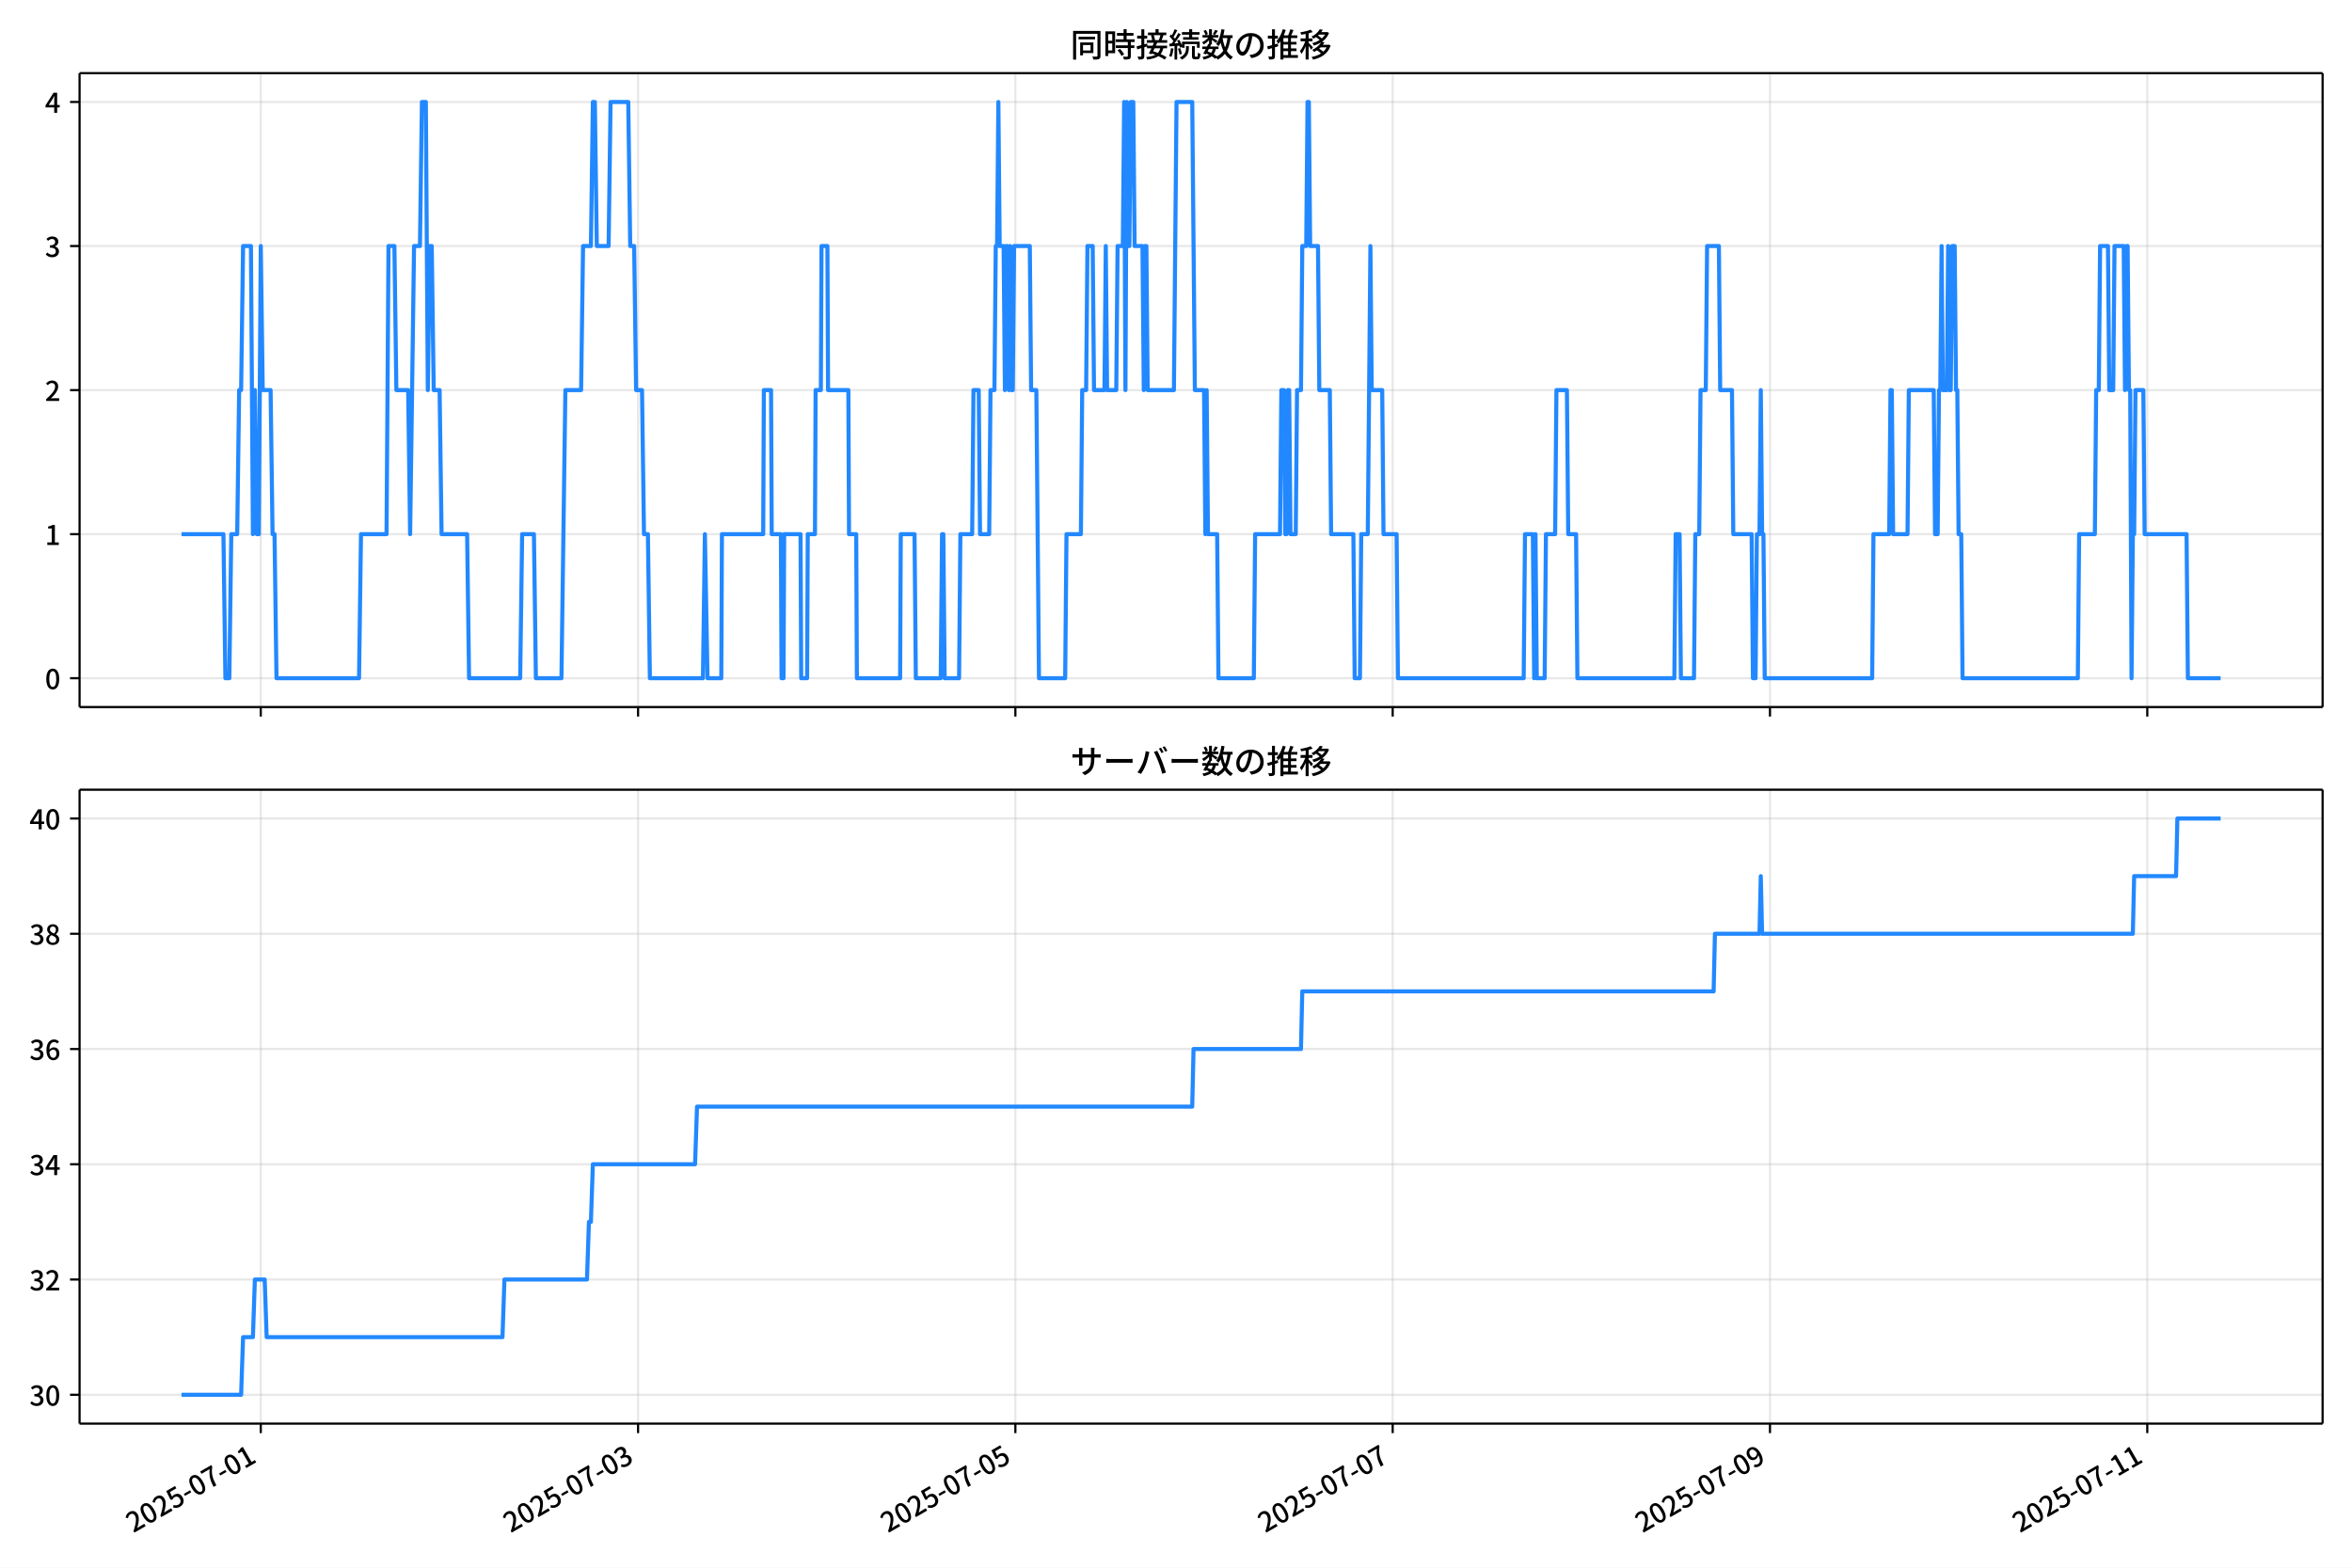
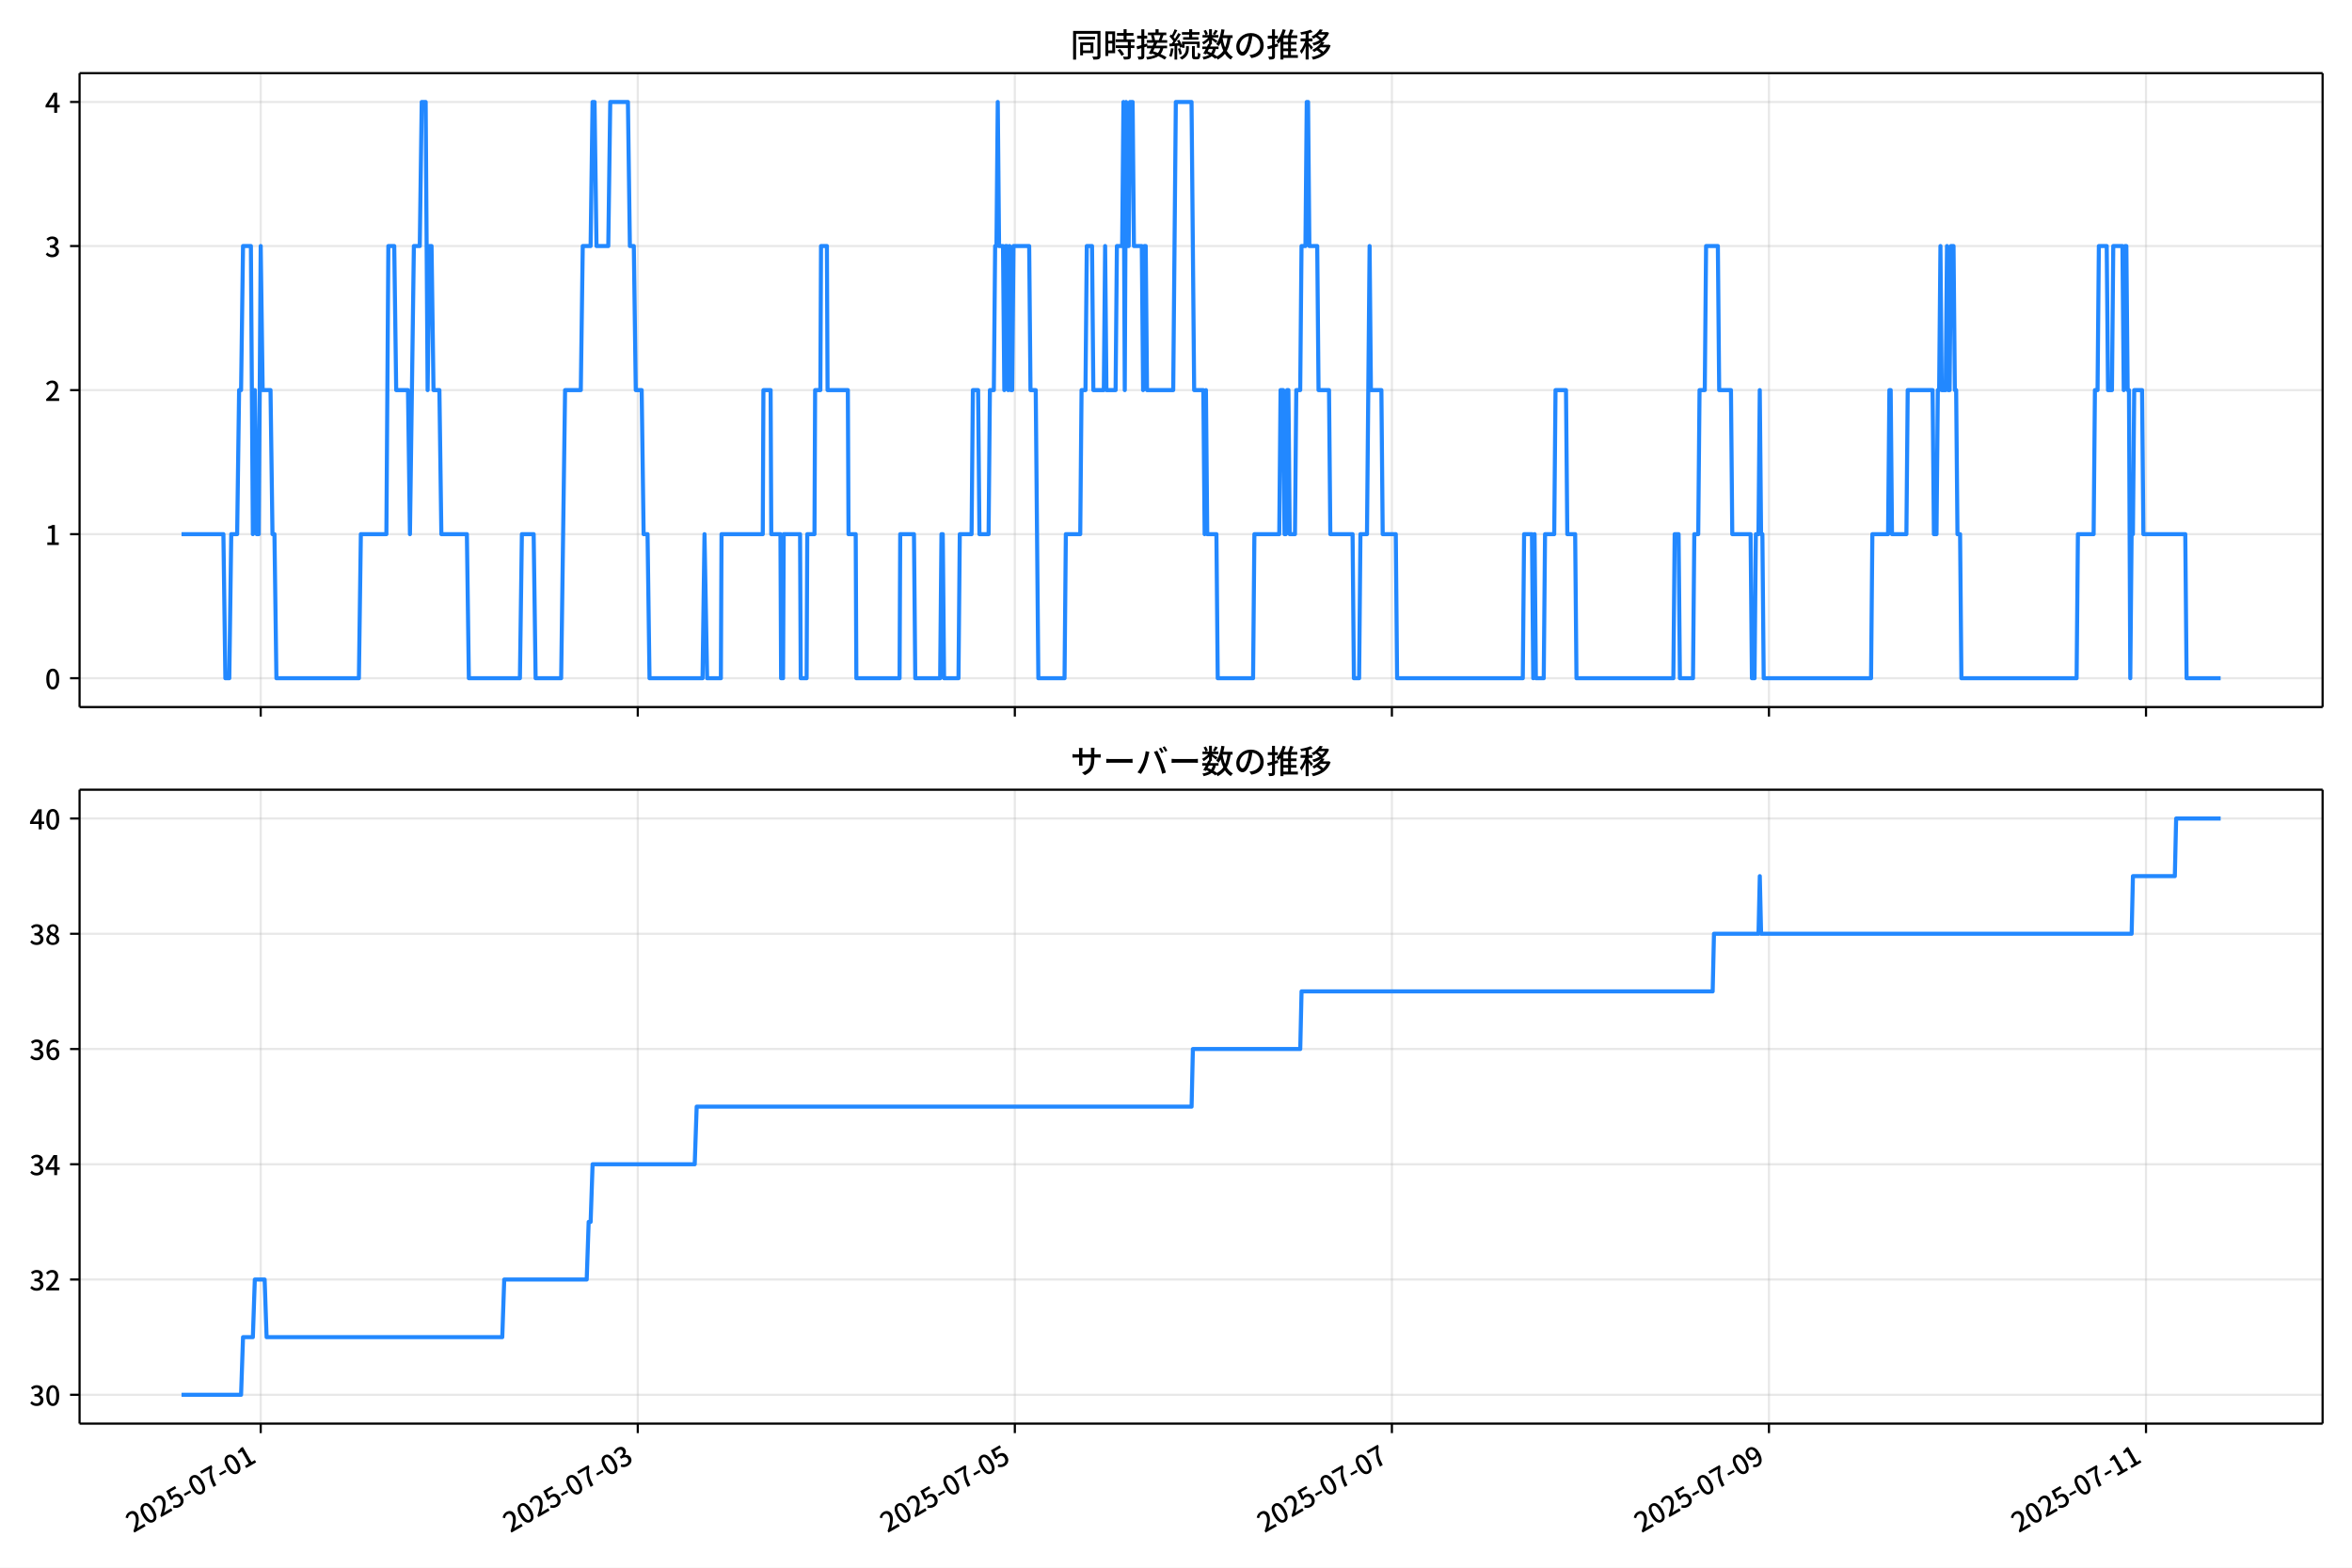
<svg xmlns="http://www.w3.org/2000/svg" xmlns:xlink="http://www.w3.org/1999/xlink" version="1.1" viewBox="0 0 864 576">
  <defs>
    <style type="text/css">*{stroke-linejoin: round; stroke-linecap: butt}</style>
  </defs>
  <g id="aa">
    <g id="ab">
      <path d="m0 576h864v-576h-864z" fill="#fff" />
    </g>
    <g id="ac">
      <g id="ad">
        <path d="m29.23 259.78h823.97v-232.9h-823.97z" fill="#fff" />
      </g>
      <g id="ae">
        <g id="af">
          <g id="ag">
-             <path d="m95.792 259.78v-232.9" clip-path="url(#d)" fill="none" stroke="#b0b0b0" stroke-linecap="square" stroke-opacity=".3" stroke-width=".8" />
+             <path d="m95.773 259.78v-232.9" clip-path="url(#d)" fill="none" stroke="#b0b0b0" stroke-linecap="square" stroke-opacity=".3" stroke-width=".8" />
          </g>
          <g id="ah">
            <defs>
              <path id="e" d="m0 0v3.5" stroke="#000" stroke-width=".8" />
            </defs>
-             <use x="95.792" y="259.778" stroke="#000000" stroke-width=".8" xlink:href="#e" />
+             <use x="95.773" y="259.778" stroke="#000000" stroke-width=".8" xlink:href="#e" />
          </g>
        </g>
        <g id="ai">
          <g id="aj">
-             <path d="m234.39 259.78v-232.9" clip-path="url(#d)" fill="none" stroke="#b0b0b0" stroke-linecap="square" stroke-opacity=".3" stroke-width=".8" />
+             <path d="m234.29 259.78v-232.9" clip-path="url(#d)" fill="none" stroke="#b0b0b0" stroke-linecap="square" stroke-opacity=".3" stroke-width=".8" />
          </g>
          <g id="ak">
-             <use x="234.393" y="259.778" stroke="#000000" stroke-width=".8" xlink:href="#e" />
+             <use x="234.285" y="259.778" stroke="#000000" stroke-width=".8" xlink:href="#e" />
          </g>
        </g>
        <g id="al">
          <g id="am">
-             <path d="m372.99 259.78v-232.9" clip-path="url(#d)" fill="none" stroke="#b0b0b0" stroke-linecap="square" stroke-opacity=".3" stroke-width=".8" />
+             <path d="m372.8 259.78v-232.9" clip-path="url(#d)" fill="none" stroke="#b0b0b0" stroke-linecap="square" stroke-opacity=".3" stroke-width=".8" />
          </g>
          <g id="an">
-             <use x="372.994" y="259.778" stroke="#000000" stroke-width=".8" xlink:href="#e" />
+             <use x="372.797" y="259.778" stroke="#000000" stroke-width=".8" xlink:href="#e" />
          </g>
        </g>
        <g id="ao">
          <g id="ap">
-             <path d="m511.59 259.78v-232.9" clip-path="url(#d)" fill="none" stroke="#b0b0b0" stroke-linecap="square" stroke-opacity=".3" stroke-width=".8" />
+             <path d="m511.31 259.78v-232.9" clip-path="url(#d)" fill="none" stroke="#b0b0b0" stroke-linecap="square" stroke-opacity=".3" stroke-width=".8" />
          </g>
          <g id="aq">
-             <use x="511.595" y="259.778" stroke="#000000" stroke-width=".8" xlink:href="#e" />
+             <use x="511.309" y="259.778" stroke="#000000" stroke-width=".8" xlink:href="#e" />
          </g>
        </g>
        <g id="ar">
          <g id="as">
-             <path d="m650.2 259.78v-232.9" clip-path="url(#d)" fill="none" stroke="#b0b0b0" stroke-linecap="square" stroke-opacity=".3" stroke-width=".8" />
+             <path d="m649.82 259.78v-232.9" clip-path="url(#d)" fill="none" stroke="#b0b0b0" stroke-linecap="square" stroke-opacity=".3" stroke-width=".8" />
          </g>
          <g id="at">
-             <use x="650.196" y="259.778" stroke="#000000" stroke-width=".8" xlink:href="#e" />
+             <use x="649.821" y="259.778" stroke="#000000" stroke-width=".8" xlink:href="#e" />
          </g>
        </g>
        <g id="au">
          <g id="av">
-             <path d="m788.8 259.78v-232.9" clip-path="url(#d)" fill="none" stroke="#b0b0b0" stroke-linecap="square" stroke-opacity=".3" stroke-width=".8" />
+             <path d="m788.33 259.78v-232.9" clip-path="url(#d)" fill="none" stroke="#b0b0b0" stroke-linecap="square" stroke-opacity=".3" stroke-width=".8" />
          </g>
          <g id="aw">
-             <use x="788.797" y="259.778" stroke="#000000" stroke-width=".8" xlink:href="#e" />
+             <use x="788.333" y="259.778" stroke="#000000" stroke-width=".8" xlink:href="#e" />
          </g>
        </g>
      </g>
      <g id="ax">
        <g id="ay">
          <g id="az">
            <path d="m29.23 249.19h823.97" clip-path="url(#d)" fill="none" stroke="#b0b0b0" stroke-linecap="square" stroke-opacity=".3" stroke-width=".8" />
          </g>
          <g id="ba">
            <defs>
              <path id="g" d="m0 0h-3.5" stroke="#000" stroke-width=".8" />
            </defs>
            <use x="29.23" y="249.191" stroke="#000000" stroke-width=".8" xlink:href="#g" />
          </g>
          <g id="bb">
            <g transform="translate(16.53 253.18) scale(.1 -.1)">
              <defs>
                <path id="a" transform="scale(.015625)" d="m1830-90q-460 0-806 275-346 276-535 823-188 547-188 1366 0 820 188 1357 189 538 535 803 346 266 806 266 461 0 800-269 340-269 528-803 189-534 189-1354 0-819-189-1366-188-547-528-823-339-275-800-275zm0 589q237 0 422 185 186 186 288 599 103 413 103 1091 0 679-103 1082-102 403-288 582-185 180-422 180-236 0-422-180-186-179-292-582-105-403-105-1082 0-678 105-1091 106-413 292-599 186-185 422-185z" />
              </defs>
              <use xlink:href="#a" />
            </g>
          </g>
        </g>
        <g id="bc">
          <g id="bd">
            <path d="m29.23 196.26h823.97" clip-path="url(#d)" fill="none" stroke="#b0b0b0" stroke-linecap="square" stroke-opacity=".3" stroke-width=".8" />
          </g>
          <g id="be">
            <use x="29.23" y="196.26" stroke="#000000" stroke-width=".8" xlink:href="#g" />
          </g>
          <g id="bf">
            <g transform="translate(16.53 200.25) scale(.1 -.1)">
              <defs>
                <path id="k" transform="scale(.015625)" d="m544 0v608h1037v3277h-845v467q333 58 579 147 247 90 451 218h557v-4109h915v-608h-2694z" />
              </defs>
              <use xlink:href="#k" />
            </g>
          </g>
        </g>
        <g id="bg">
          <g id="bh">
            <path d="m29.23 143.33h823.97" clip-path="url(#d)" fill="none" stroke="#b0b0b0" stroke-linecap="square" stroke-opacity=".3" stroke-width=".8" />
          </g>
          <g id="bi">
            <use x="29.23" y="143.329" stroke="#000000" stroke-width=".8" xlink:href="#g" />
          </g>
          <g id="bj">
            <g transform="translate(16.53 147.31) scale(.1 -.1)">
              <defs>
                <path id="b" transform="scale(.015625)" d="m282 0v429q697 621 1164 1136 468 515 701 956 234 442 234 826 0 256-87 451-86 196-262 301-176 106-445 106-275 0-506-151-230-150-422-368l-416 410q301 333 637 518 336 186 803 186 429 0 749-176t496-493 176-745q0-455-224-919t-615-935q-390-470-889-950 186 20 394 36t374 16h1184v-634h-3046z" />
              </defs>
              <use xlink:href="#b" />
            </g>
          </g>
        </g>
        <g id="bk">
          <g id="bl">
            <path d="m29.23 90.398h823.97" clip-path="url(#d)" fill="none" stroke="#b0b0b0" stroke-linecap="square" stroke-opacity=".3" stroke-width=".8" />
          </g>
          <g id="bm">
            <use x="29.23" y="90.398" stroke="#000000" stroke-width=".8" xlink:href="#g" />
          </g>
          <g id="bn">
            <g transform="translate(16.53 94.383) scale(.1 -.1)">
              <defs>
                <path id="j" transform="scale(.015625)" d="m1715-90q-371 0-656 90t-503 240q-217 150-377 323l359 474q211-205 479-359 269-153 634-153 269 0 467 92 199 93 311 266t112 423q0 256-125 451t-429 300q-304 106-835 106v551q467 0 732 105 266 106 384 291 119 186 119 423 0 307-192 489-192 183-531 183-269 0-503-119-233-118-438-316l-384 460q282 256 614 413 333 157 737 157 422 0 748-144 327-144 512-413 186-269 186-659 0-403-221-685-221-281-592-422v-26q269-70 490-227t349-400 128-557q0-422-215-726-214-304-573-468-358-163-787-163z" />
              </defs>
              <use xlink:href="#j" />
            </g>
          </g>
        </g>
        <g id="bo">
          <g id="bp">
            <path d="m29.23 37.466h823.97" clip-path="url(#d)" fill="none" stroke="#b0b0b0" stroke-linecap="square" stroke-opacity=".3" stroke-width=".8" />
          </g>
          <g id="bq">
            <use x="29.23" y="37.466" stroke="#000000" stroke-width=".8" xlink:href="#g" />
          </g>
          <g id="br">
            <g transform="translate(16.53 41.451) scale(.1 -.1)">
              <defs>
                <path id="l" transform="scale(.015625)" d="m2170 0v3072q0 192 12 457 13 266 20 458h-26q-90-179-183-365-92-185-195-364l-921-1415h2579v-576h-3328v493l1875 2957h858v-4717h-691z" />
              </defs>
              <use xlink:href="#l" />
            </g>
          </g>
        </g>
      </g>
      <g id="bs">
-         <path d="m66.683 196.26h15.393l.722 52.931h1.444l.722-52.931h2.166l.722-52.931h.722l.722-52.931h2.888l.722 105.86.722-52.931.722 52.931h.722l.722-105.86.722 52.931h2.888l.722 52.931h.722l.722 52.931h30.319l.722-52.931h9.384l.722-105.86h2.166l.722 52.931h4.331l.722 52.931 1.444-105.86h2.166l.722-52.931h1.444l.722 105.86.722-52.931h.722l.722 52.931h2.166l.722 52.931h9.384l.722 52.931h18.769l.722-52.931h4.331l.722 52.931h9.384l1.444-105.86h5.775l.722-52.931h2.888l.722-52.931h.722l.722 52.931h4.331l.722-52.931h6.497l.722 52.931h1.444l.722 52.931h2.166l.722 52.931h1.444l.722 52.931h19.491l.722-52.931.963 52.931h5.053l.241-52.931h15.159l.241-52.931h2.647l.241 52.931h3.369l.241 52.931h.722l.241-52.931h6.016l.241 52.931h2.166l.241-52.931h2.647l.241-52.931h1.925l.241-52.931h2.166l.241 52.931h7.459l.241 52.931h2.647l.241 52.931h15.881l.241-52.931h5.053l.481 52.931h9.144l.481-52.931h.481l.481 52.931h5.294l.481-52.931h4.331l.481-52.931h1.925l.481 52.931h3.369l.481-52.931h1.444l.481-52.931h.481l.481-52.931.481 52.931h1.444l.481 52.931.481-52.931h.481l.481 52.931.481-52.931.481 52.931h.481l.481-52.931h5.775l.481 52.931h1.925l.963 105.86h9.625l.481-52.931h5.294l.481-52.931h1.444l.481-52.931h1.925l.481 52.931h3.85l.481-52.931.481 52.931h3.369l.481-52.931h1.925l.481-52.931.481 105.86.481-105.86.481 52.931h.481l.481-52.931h.963l.481 52.931h2.888l.481 52.931.481-52.931h.481l.481 52.931h9.625l.963-105.86h5.775l.963 105.86h3.369l.481 52.931.481-52.931.481 52.931h3.369l.481 52.931h12.994l.481-52.931h9.144l.481-52.931h.963l.481 52.931h.481l.481-52.931h.481l.481 52.931h1.925l.481-52.931h1.444l.481-52.931h1.444l.481-52.931h.481l.481 52.931h2.888l.481 52.931h3.85l.481 52.931h8.181l.481 52.931h1.925l.481-52.931h2.406l.963-105.86.481 52.931h3.85l.481 52.931h4.812l.481 52.931h46.2l.481-52.931h2.888l.481 52.931.481-52.931.481 52.931h2.888l.481-52.931h3.369l.481-52.931h3.85l.481 52.931h2.888l.481 52.931h35.613l.481-52.931h1.444l.481 52.931h4.812l.481-52.931h1.444l.481-52.931h1.925l.481-52.931h4.331l.481 52.931h4.331l.481 52.931h6.737l.481 52.931h.963l.481-52.931h.963l.481-52.931.481 52.931h.481l.481 52.931h39.463l.481-52.931h5.775l.481-52.931h.481l.481 52.931h5.294l.481-52.931h9.144l.481 52.931h.963l.481-52.931h.481l.481-52.931.481 52.931h1.444l.481-52.931.481 52.931h.481l.481-52.931h.963l.481 52.931h.481l.481 52.931h.963l.481 52.931h42.35l.481-52.931h5.775l.481-52.931h.963l.481-52.931h2.888l.481 52.931h1.444l.481-52.931h3.369l.481 52.931.481-52.931h.481l.481 52.931h.481l.481 105.86.481-52.931h.481l.481-52.931h2.888l.481 52.931h15.4l.481 52.931h12.031v0" clip-path="url(#d)" fill="none" stroke="#28f" stroke-linecap="square" stroke-width="1.5" />
+         <path d="m66.683 196.26h15.383l.721 52.931h1.443l.721-52.931h2.164l.721-52.931h.721l.721-52.931h2.886l.721 105.86.721-52.931.721 52.931h.721l.721-105.86.721 52.931h2.886l.721 52.931h.721l.721 52.931h30.299l.721-52.931h9.378l.721-105.86h2.164l.721 52.931h4.329l.721 52.931 1.443-105.86h2.164l.721-52.931h1.443l.721 105.86.721-52.931h.721l.721 52.931h2.164l.721 52.931h9.378l.721 52.931h18.757l.721-52.931h4.329l.721 52.931h9.378l1.443-105.86h5.771l.721-52.931h2.886l.721-52.931h.721l.721 52.931h4.329l.721-52.931h6.493l.721 52.931h1.443l.721 52.931h2.164l.721 52.931h1.443l.721 52.931h19.478l.721-52.931.962 52.931h5.05l.24-52.931h15.15l.24-52.931h2.645l.24 52.931h3.367l.24 52.931h.721l.24-52.931h6.012l.24 52.931h2.164l.24-52.931h2.645l.24-52.931h1.924l.24-52.931h2.164l.24 52.931h7.455l.24 52.931h2.645l.24 52.931h15.871l.24-52.931h5.05l.481 52.931h9.138l.481-52.931h.481l.481 52.931h5.29l.481-52.931h4.329l.481-52.931h1.924l.481 52.931h3.367l.481-52.931h1.443l.481-52.931h.481l.481-52.931.481 52.931h1.443l.481 52.931.481-52.931h.481l.481 52.931.481-52.931.481 52.931h.481l.481-52.931h5.771l.481 52.931h1.924l.962 105.86h9.619l.481-52.931h5.29l.481-52.931h1.443l.481-52.931h1.924l.481 52.931h3.848l.481-52.931.481 52.931h3.367l.481-52.931h1.924l.481-52.931.481 105.86.481-105.86.481 52.931h.481l.481-52.931h.962l.481 52.931h2.886l.481 52.931.481-52.931h.481l.481 52.931h9.619l.962-105.86h5.771l.962 105.86h3.367l.481 52.931.481-52.931.481 52.931h3.367l.481 52.931h12.985l.481-52.931h9.138l.481-52.931h.962l.481 52.931h.481l.481-52.931h.481l.481 52.931h1.924l.481-52.931h1.443l.481-52.931h1.443l.481-52.931h.481l.481 52.931h2.886l.481 52.931h3.848l.481 52.931h8.176l.481 52.931h1.924l.481-52.931h2.405l.962-105.86.481 52.931h3.848l.481 52.931h4.809l.481 52.931h46.171l.481-52.931h2.886l.481 52.931.481-52.931.481 52.931h2.886l.481-52.931h3.367l.481-52.931h3.848l.481 52.931h2.886l.481 52.931h35.59l.481-52.931h1.443l.481 52.931h4.809l.481-52.931h1.443l.481-52.931h1.924l.481-52.931h4.329l.481 52.931h4.329l.481 52.931h6.733l.481 52.931h.962l.481-52.931h.962l.481-52.931.481 52.931h.481l.481 52.931h39.437l.481-52.931h5.771l.481-52.931h.481l.481 52.931h5.29l.481-52.931h9.138l.481 52.931h.962l.481-52.931h.481l.481-52.931.481 52.931h1.443l.481-52.931.481 52.931h.481l.481-52.931h.962l.481 52.931h.481l.481 52.931h.962l.481 52.931h42.323l.481-52.931h5.771l.481-52.931h.962l.481-52.931h2.886l.481 52.931h1.443l.481-52.931h3.367l.481 52.931.481-52.931h.481l.481 52.931h.481l.481 105.86.481-52.931h.481l.481-52.931h2.886l.481 52.931h15.39l.481 52.931h12.505v0" clip-path="url(#d)" fill="none" stroke="#28f" stroke-linecap="square" stroke-width="1.5" />
      </g>
      <g id="bt">
        <path d="m29.23 259.78v-232.9" fill="none" stroke="#000" stroke-linecap="square" stroke-width=".8" />
      </g>
      <g id="bu">
        <path d="m853.2 259.78v-232.9" fill="none" stroke="#000" stroke-linecap="square" stroke-width=".8" />
      </g>
      <g id="bv">
        <path d="m29.23 259.78h823.97" fill="none" stroke="#000" stroke-linecap="square" stroke-width=".8" />
      </g>
      <g id="bw">
        <path d="m29.23 26.88h823.97" fill="none" stroke="#000" stroke-linecap="square" stroke-width=".8" />
      </g>
      <g id="bx">
        <g transform="translate(393.22 20.88) scale(.12 -.12)">
          <defs>
            <path id="u" transform="scale(.015625)" d="m1587 3936h3232v-518h-3232v518zm320-1114h557v-2534h-557v2534zm301 0h2291v-2086h-2291v512h1734v1069h-1734v505zm-1683 2260h5113v-570h-4524v-5056h-589v5626zm4768 0h595v-4896q0-250-67-397t-227-218q-160-77-426-96t-675-19q-13 83-45 192t-77 218q-45 108-89 185 281-13 527-13 247 0 330 0 83 7 118 42 36 35 36 112v4890z" />
            <path id="s" transform="scale(.015625)" d="m2714 4672h3238v-525h-3238v525zm-244-1235h3712v-538h-3712v538zm20-1184h3635v-531h-3635v531zm1523 3155h595v-2310h-595v2310zm832-2451h589v-2823q0-230-61-364-61-135-227-199-167-70-423-86t-633-16q-20 121-78 285-57 163-121 284 275-6 509-9t310-3q77 6 106 28 29 23 29 93v2810zm-2023-1677 487 282q153-160 313-352t294-381q135-189 206-343l-519-313q-64 153-189 348-124 196-278 394-154 199-314 365zm-2086 3718h1619v-4281h-1619v544h1056v3187h-1056v550zm32-1843h1293v-537h-1293v537zm-320 1843h563v-4832h-563v4832z" />
            <path id="t" transform="scale(.015625)" d="m3866 5408h614v-870h-614v870zm-1479-653h3597v-518h-3597v518zm-230-1485h4e3v-518h-4e3v518zm825 922 519 102q64-160 121-342 58-182 96-352 39-170 45-304l-544-128q-6 134-42 313-35 180-83 365-48 186-112 346zm1856 109 589-71q-96-275-202-557-105-281-195-486l-518 77q58 147 122 329 64 183 118 372t86 336zm-2643-2106h3943v-518h-3943v518zm1408 685 602-115q-167-371-362-784t-390-797-362-685l-525 179q160 288 346 666t368 784 323 752zm-659-2157 358 403q352-102 733-240 381-137 752-304 371-166 697-336 327-169 558-329l-384-461q-218 160-532 336-313 176-685 345-371 170-755 323-384 154-742 263zm1894 1114 583-71q-122-550-353-944-230-393-604-662t-922-435q-547-167-1296-269-25 128-93 269-67 141-137 230 678 64 1168 192t819 349q330 221 531 550 202 330 304 791zm-4684 217q396 90 953 240 557 151 1120 311l77-544q-525-154-1053-311-528-156-963-284l-134 588zm121 2093h1965v-563h-1965v563zm819 1248h576v-5229q0-236-51-374t-192-208q-141-77-355-99-214-23-541-16-13 115-64 288t-109 294q205-6 381-6t234 0q64 0 92 28 29 29 29 93v5229z" />
            <path id="r" transform="scale(.015625)" d="m4058 5408h595v-1798h-595v1798zm-1415-563h3443v-499h-3443v499zm231-992h3008v-499h-3008v499zm-224-877h3475v-1203h-531v729h-2432v-729h-512v1203zm1964-877h551v-1881q0-122 22-157 23-35 106-35 25 0 92 0 68 0 135 0t99 0q51 0 83 54t45 224 19 515q90-70 234-131t259-93q-19-429-83-662-64-234-183-326-118-93-316-93-39 0-103 0t-134 0-138 0q-67 0-99 0-237 0-365 64t-176 218q-48 153-48 422v1881zm-1164-6h550v-455q0-243-48-528-48-284-186-579-137-294-409-572-272-279-727-503-70 90-192 208-121 118-230 195 416 205 665 438 250 234 371 474 122 240 164 467 42 228 42 413v442zm-2240 3309 524-192q-121-244-259-503-137-259-275-496t-259-416l-410 173q122 186 246 438 125 253 240 515 116 263 193 481zm716-743 500-230q-224-359-496-756-272-396-548-764-275-368-518-650l-358 205q179 211 377 483 199 272 387 569 189 298 358 592 170 295 298 551zm-1721-665 307 403q166-154 339-340 173-185 320-364t224-327l-326-460q-77 160-218 348-141 189-314 384-172 196-332 356zm1485-832 435 179q128-211 249-458 122-246 215-474 93-227 137-412l-473-211q-32 185-119 422-86 237-201 486-115 250-243 468zm-1530-583q422 26 998 54 576 29 1184 68l7-499q-570-45-1127-84-556-38-992-70l-70 531zm1702-992 436 135q121-276 214-596t118-556l-454-148q-26 237-112 563-86 327-202 602zm-1363 109 499-83q-57-455-163-897-105-441-253-748-51 32-134 73-83 42-170 83-86 42-144 62 148 294 234 697t131 813zm691 627h525v-2861h-525v2861z" />
            <path id="n" transform="scale(.015625)" d="m224 2022h3187v-499h-3187v499zm51 2247h3111v-487h-3111v487zm1127-1735 563-121q-154-320-333-672t-352-679q-173-326-326-582l-532 173q148 243 324 566t345 669q170 346 311 646zm934-832 563-64q-89-480-262-838t-461-614-701-432-976-298q-25 128-99 269t-157 237q659 102 1085 303 426 202 666 554t342 883zm422 3597 519-211q-147-218-298-436-150-217-278-377l-403 186q121 173 252 413 132 240 208 425zm-1203 109h563v-2957h-563v2957zm-1075-320 448 186q134-192 246-420 112-227 157-393l-467-211q-38 172-147 406t-237 432zm1094-1050 397-236q-160-263-400-529-240-265-519-489-278-224-553-378-51 103-141 237-89 135-179 218 269 109 534 294 266 186 493 416 228 231 368 467zm487-204q83-45 246-145 163-99 352-211t346-211 221-150l-327-423q-83 77-230 198-147 122-317 253-170 132-327 250-156 119-259 189l295 250zm1798 396h2311v-556h-2311v556zm115 1178 615-90q-103-640-263-1235t-384-1101q-224-505-512-889-44 57-134 134t-186 157-166 125q275 339 473 796 199 458 340 995 141 538 217 1108zm1223-1510 614-58q-147-1101-445-1940-297-838-813-1443-515-604-1321-1014-26 71-90 177-64 105-134 208-70 102-128 159 742 346 1212 880 471 535 730 1290 260 755 375 1741zm-1005-135q134-851 387-1597 253-745 659-1305 407-560 1002-874-70-57-154-150-83-93-154-189-70-96-121-179-633 371-1056 988-422 618-688 1434-265 816-425 1783l550 89zm-3309-3065 327 416q377-148 754-330 378-182 701-378 324-195 548-368l-416-435q-211 179-519 378-307 198-666 383-358 186-729 334z" />
            <path id="q" transform="scale(.015625)" d="m3686 4378q-64-493-163-1041-99-547-265-1084-192-653-432-1104t-522-688-595-237q-320 0-596 221-275 221-448 621-172 400-172 931 0 537 220 1017 221 480 611 851 391 372 909 583 519 211 1121 211 576 0 1040-186 464-185 793-515 330-329 502-771 173-441 173-941 0-672-278-1194-278-521-816-851-538-329-1318-444l-378 601q166 20 307 42t263 48q307 70 585 217 279 148 496 375 218 227 342 534 125 308 125 692t-122 713q-121 330-358 573-236 243-582 380-346 138-781 138-525 0-935-186-409-185-694-489-284-304-432-656-147-352-147-678 0-365 89-605 90-240 224-355 135-115 276-115t288 144 297 457q151 314 298 800 147 461 246 982 100 522 145 1021l684-12z" />
            <path id="o" transform="scale(.015625)" d="m2995 2925h2893v-519h-2893v519zm0-1280h2893v-519h-2893v519zm-64-1299h3232v-557h-3232v557zm1312 3577h563v-3763h-563v3763zm429 1466 634-141q-154-390-340-794-185-403-339-684l-512 140q103 199 208 458 106 259 195 528 90 269 154 493zm-1472 25 582-147q-153-518-371-1018-217-499-483-931t-573-758q-38 64-109 160-70 96-147 198-77 103-141 160 416 416 733 1034t509 1302zm128-1203h2720v-537h-2720v-4205h-582v4422l313 320h269zm-3174-2157q396 90 953 240 557 151 1120 311l77-544q-525-154-1053-311-528-156-963-284l-134 588zm121 2093h1965v-563h-1965v563zm819 1248h576v-5229q0-236-51-374t-192-208q-141-77-355-99-214-23-541-16-13 115-64 288t-109 294q205-6 381-6t234 0q64 0 92 28 29 29 29 93v5229z" />
            <path id="m" transform="scale(.015625)" d="m4051 5402 595-109q-281-493-729-941t-1107-806q-39 64-106 144t-141 153q-73 74-137 119 608 288 1011 678t614 762zm-77-557h1511v-493h-1863l352 493zm1293 0h109l109 25 384-179q-192-505-496-905t-695-701q-390-301-845-519-454-217-947-358-44 109-137 253t-176 227q448 109 867 294 419 186 777 445 359 259 631 592t419 730v96zm-1990-954 377 307q167-96 336-218 170-121 320-249 151-128 247-237l-397-332q-90 108-237 236t-317 259q-169 132-329 234zm1107-934 595-109q-307-538-803-1031-496-492-1232-876-38 64-102 144t-138 156q-74 77-138 116 455 217 807 483t604 554q253 288 407 563zm-90-589h1460v-506h-1818l358 506zm1268 0h121l109 26 384-167q-192-614-531-1075t-787-794q-448-332-983-553-534-221-1129-355-45 115-132 269-86 153-176 249 551 96 1043 285 493 189 903 473 410 285 714 669t464 883v90zm-2132-1056 410 339q186-102 384-237 198-134 371-275t282-269l-435-371q-103 128-270 272-166 144-361 288t-381 253zm-2150 3533h589v-5376h-589v5376zm-992-1242h2336v-569h-2336v569zm1024-224 365-160q-96-339-231-707-134-368-291-727-157-358-336-672-179-313-365-537-44 128-134 291t-160 272q173 192 339 457 167 266 323 570 157 304 282 618t208 595zm941 1946 416-467q-314-122-695-221-380-99-784-173-403-74-780-131-20 102-71 236-51 135-102 231 358 58 732 138 375 80 711 179t573 208zm-397-2579q58-45 179-170 122-125 266-266 144-140 259-265t160-183l-352-473q-58 102-157 255-99 154-218 317-118 164-227 311-108 147-185 237l275 237z" />
          </defs>
          <use xlink:href="#u" />
          <use transform="translate(100)" xlink:href="#s" />
          <use transform="translate(200)" xlink:href="#t" />
          <use transform="translate(300)" xlink:href="#r" />
          <use transform="translate(400)" xlink:href="#n" />
          <use transform="translate(500)" xlink:href="#q" />
          <use transform="translate(600)" xlink:href="#o" />
          <use transform="translate(700)" xlink:href="#m" />
        </g>
      </g>
    </g>
    <g id="by">
      <g id="bz">
        <path d="m29.23 523.06h823.97v-232.9h-823.97z" fill="#fff" />
      </g>
      <g id="ca">
        <g id="cb">
          <g id="cc">
-             <path d="m95.792 523.06v-232.9" clip-path="url(#c)" fill="none" stroke="#b0b0b0" stroke-linecap="square" stroke-opacity=".3" stroke-width=".8" />
+             <path d="m95.773 523.06v-232.9" clip-path="url(#c)" fill="none" stroke="#b0b0b0" stroke-linecap="square" stroke-opacity=".3" stroke-width=".8" />
          </g>
          <g id="cd">
-             <use x="95.792" y="523.055" stroke="#000000" stroke-width=".8" xlink:href="#e" />
+             <use x="95.773" y="523.055" stroke="#000000" stroke-width=".8" xlink:href="#e" />
          </g>
          <g id="ce">
-             <g transform="translate(49.002 563.33) rotate(-30) scale(.1 -.1)">
+             <g transform="translate(48.984 563.33) rotate(-30) scale(.1 -.1)">
              <defs>
                <path id="i" transform="scale(.015625)" d="m1715-90q-365 0-653 90t-506 237q-217 147-383 307l352 480q134-134 294-246t361-183q202-70 452-70 262 0 473 118 212 119 333 346 122 227 122 541 0 460-247 716-246 256-649 256-224 0-384-64t-365-198l-365 237 141 2240h2387v-627h-1747l-109-1204q154 77 307 118 154 42 340 42 397 0 723-160t518-490q192-329 192-847 0-519-224-887t-586-560q-361-192-777-192z" />
                <path id="f" transform="scale(.015625)" d="m301 1536v544h1689v-544h-1689z" />
                <path id="h" transform="scale(.015625)" d="m1235 0q32 646 109 1187t224 1024 384 941 576 938h-2208v627h3027v-455q-409-512-665-989-256-476-397-969t-205-1053-90-1251h-755z" />
              </defs>
              <use xlink:href="#b" />
              <use transform="translate(57)" xlink:href="#a" />
              <use transform="translate(114)" xlink:href="#b" />
              <use transform="translate(171)" xlink:href="#i" />
              <use transform="translate(228)" xlink:href="#f" />
              <use transform="translate(263.7)" xlink:href="#a" />
              <use transform="translate(320.7)" xlink:href="#h" />
              <use transform="translate(377.7)" xlink:href="#f" />
              <use transform="translate(413.4)" xlink:href="#a" />
              <use transform="translate(470.4)" xlink:href="#k" />
            </g>
          </g>
        </g>
        <g id="cf">
          <g id="cg">
-             <path d="m234.39 523.06v-232.9" clip-path="url(#c)" fill="none" stroke="#b0b0b0" stroke-linecap="square" stroke-opacity=".3" stroke-width=".8" />
+             <path d="m234.29 523.06v-232.9" clip-path="url(#c)" fill="none" stroke="#b0b0b0" stroke-linecap="square" stroke-opacity=".3" stroke-width=".8" />
          </g>
          <g id="ch">
-             <use x="234.393" y="523.055" stroke="#000000" stroke-width=".8" xlink:href="#e" />
+             <use x="234.285" y="523.055" stroke="#000000" stroke-width=".8" xlink:href="#e" />
          </g>
          <g id="ci">
-             <g transform="translate(187.6 563.33) rotate(-30) scale(.1 -.1)">
+             <g transform="translate(187.5 563.33) rotate(-30) scale(.1 -.1)">
              <use xlink:href="#b" />
              <use transform="translate(57)" xlink:href="#a" />
              <use transform="translate(114)" xlink:href="#b" />
              <use transform="translate(171)" xlink:href="#i" />
              <use transform="translate(228)" xlink:href="#f" />
              <use transform="translate(263.7)" xlink:href="#a" />
              <use transform="translate(320.7)" xlink:href="#h" />
              <use transform="translate(377.7)" xlink:href="#f" />
              <use transform="translate(413.4)" xlink:href="#a" />
              <use transform="translate(470.4)" xlink:href="#j" />
            </g>
          </g>
        </g>
        <g id="cj">
          <g id="ck">
-             <path d="m372.99 523.06v-232.9" clip-path="url(#c)" fill="none" stroke="#b0b0b0" stroke-linecap="square" stroke-opacity=".3" stroke-width=".8" />
+             <path d="m372.8 523.06v-232.9" clip-path="url(#c)" fill="none" stroke="#b0b0b0" stroke-linecap="square" stroke-opacity=".3" stroke-width=".8" />
          </g>
          <g id="cl">
-             <use x="372.994" y="523.055" stroke="#000000" stroke-width=".8" xlink:href="#e" />
+             <use x="372.797" y="523.055" stroke="#000000" stroke-width=".8" xlink:href="#e" />
          </g>
          <g id="cm">
-             <g transform="translate(326.2 563.33) rotate(-30) scale(.1 -.1)">
+             <g transform="translate(326.01 563.33) rotate(-30) scale(.1 -.1)">
              <use xlink:href="#b" />
              <use transform="translate(57)" xlink:href="#a" />
              <use transform="translate(114)" xlink:href="#b" />
              <use transform="translate(171)" xlink:href="#i" />
              <use transform="translate(228)" xlink:href="#f" />
              <use transform="translate(263.7)" xlink:href="#a" />
              <use transform="translate(320.7)" xlink:href="#h" />
              <use transform="translate(377.7)" xlink:href="#f" />
              <use transform="translate(413.4)" xlink:href="#a" />
              <use transform="translate(470.4)" xlink:href="#i" />
            </g>
          </g>
        </g>
        <g id="cn">
          <g id="co">
-             <path d="m511.59 523.06v-232.9" clip-path="url(#c)" fill="none" stroke="#b0b0b0" stroke-linecap="square" stroke-opacity=".3" stroke-width=".8" />
+             <path d="m511.31 523.06v-232.9" clip-path="url(#c)" fill="none" stroke="#b0b0b0" stroke-linecap="square" stroke-opacity=".3" stroke-width=".8" />
          </g>
          <g id="cp">
-             <use x="511.595" y="523.055" stroke="#000000" stroke-width=".8" xlink:href="#e" />
+             <use x="511.309" y="523.055" stroke="#000000" stroke-width=".8" xlink:href="#e" />
          </g>
          <g id="cq">
-             <g transform="translate(464.81 563.33) rotate(-30) scale(.1 -.1)">
+             <g transform="translate(464.52 563.33) rotate(-30) scale(.1 -.1)">
              <use xlink:href="#b" />
              <use transform="translate(57)" xlink:href="#a" />
              <use transform="translate(114)" xlink:href="#b" />
              <use transform="translate(171)" xlink:href="#i" />
              <use transform="translate(228)" xlink:href="#f" />
              <use transform="translate(263.7)" xlink:href="#a" />
              <use transform="translate(320.7)" xlink:href="#h" />
              <use transform="translate(377.7)" xlink:href="#f" />
              <use transform="translate(413.4)" xlink:href="#a" />
              <use transform="translate(470.4)" xlink:href="#h" />
            </g>
          </g>
        </g>
        <g id="cr">
          <g id="cs">
-             <path d="m650.2 523.06v-232.9" clip-path="url(#c)" fill="none" stroke="#b0b0b0" stroke-linecap="square" stroke-opacity=".3" stroke-width=".8" />
+             <path d="m649.82 523.06v-232.9" clip-path="url(#c)" fill="none" stroke="#b0b0b0" stroke-linecap="square" stroke-opacity=".3" stroke-width=".8" />
          </g>
          <g id="ct">
-             <use x="650.196" y="523.055" stroke="#000000" stroke-width=".8" xlink:href="#e" />
+             <use x="649.821" y="523.055" stroke="#000000" stroke-width=".8" xlink:href="#e" />
          </g>
          <g id="cu">
-             <g transform="translate(603.41 563.33) rotate(-30) scale(.1 -.1)">
+             <g transform="translate(603.03 563.33) rotate(-30) scale(.1 -.1)">
              <defs>
                <path id="v" transform="scale(.015625)" d="m1562-90q-410 0-708 150-297 151-502 356l403 461q141-160 346-256t422-96q224 0 425 102 202 103 352 333 151 230 237 614 87 384 87 941 0 589-115 970t-323 563-496 182q-205 0-372-118-166-118-262-336t-96-525q0-301 86-512 87-211 259-323 173-112 417-112 224 0 460 141 237 141 448 461l32-544q-134-180-313-314t-371-208-384-74q-391 0-689 166-297 167-467 496-169 330-169 823 0 467 195 816t515 541 698 192q339 0 636-138 298-137 519-419 221-281 349-710t128-1018q0-691-141-1187t-391-807q-249-310-563-461-313-150-652-150z" />
              </defs>
              <use xlink:href="#b" />
              <use transform="translate(57)" xlink:href="#a" />
              <use transform="translate(114)" xlink:href="#b" />
              <use transform="translate(171)" xlink:href="#i" />
              <use transform="translate(228)" xlink:href="#f" />
              <use transform="translate(263.7)" xlink:href="#a" />
              <use transform="translate(320.7)" xlink:href="#h" />
              <use transform="translate(377.7)" xlink:href="#f" />
              <use transform="translate(413.4)" xlink:href="#a" />
              <use transform="translate(470.4)" xlink:href="#v" />
            </g>
          </g>
        </g>
        <g id="cv">
          <g id="cw">
-             <path d="m788.8 523.06v-232.9" clip-path="url(#c)" fill="none" stroke="#b0b0b0" stroke-linecap="square" stroke-opacity=".3" stroke-width=".8" />
+             <path d="m788.33 523.06v-232.9" clip-path="url(#c)" fill="none" stroke="#b0b0b0" stroke-linecap="square" stroke-opacity=".3" stroke-width=".8" />
          </g>
          <g id="cx">
-             <use x="788.797" y="523.055" stroke="#000000" stroke-width=".8" xlink:href="#e" />
+             <use x="788.333" y="523.055" stroke="#000000" stroke-width=".8" xlink:href="#e" />
          </g>
          <g id="cy">
-             <g transform="translate(742.01 563.33) rotate(-30) scale(.1 -.1)">
+             <g transform="translate(741.54 563.33) rotate(-30) scale(.1 -.1)">
              <use xlink:href="#b" />
              <use transform="translate(57)" xlink:href="#a" />
              <use transform="translate(114)" xlink:href="#b" />
              <use transform="translate(171)" xlink:href="#i" />
              <use transform="translate(228)" xlink:href="#f" />
              <use transform="translate(263.7)" xlink:href="#a" />
              <use transform="translate(320.7)" xlink:href="#h" />
              <use transform="translate(377.7)" xlink:href="#f" />
              <use transform="translate(413.4)" xlink:href="#k" />
              <use transform="translate(470.4)" xlink:href="#k" />
            </g>
          </g>
        </g>
      </g>
      <g id="cz">
        <g id="da">
          <g id="db">
            <path d="m29.23 512.47h823.97" clip-path="url(#c)" fill="none" stroke="#b0b0b0" stroke-linecap="square" stroke-opacity=".3" stroke-width=".8" />
          </g>
          <g id="dc">
            <use x="29.23" y="512.469" stroke="#000000" stroke-width=".8" xlink:href="#g" />
          </g>
          <g id="dd">
            <g transform="translate(10.83 516.45) scale(.1 -.1)">
              <use xlink:href="#j" />
              <use transform="translate(57)" xlink:href="#a" />
            </g>
          </g>
        </g>
        <g id="de">
          <g id="df">
            <path d="m29.23 470.12h823.97" clip-path="url(#c)" fill="none" stroke="#b0b0b0" stroke-linecap="square" stroke-opacity=".3" stroke-width=".8" />
          </g>
          <g id="dg">
            <use x="29.23" y="470.124" stroke="#000000" stroke-width=".8" xlink:href="#g" />
          </g>
          <g id="dh">
            <g transform="translate(10.83 474.11) scale(.1 -.1)">
              <use xlink:href="#j" />
              <use transform="translate(57)" xlink:href="#b" />
            </g>
          </g>
        </g>
        <g id="di">
          <g id="dj">
            <path d="m29.23 427.78h823.97" clip-path="url(#c)" fill="none" stroke="#b0b0b0" stroke-linecap="square" stroke-opacity=".3" stroke-width=".8" />
          </g>
          <g id="dk">
            <use x="29.23" y="427.779" stroke="#000000" stroke-width=".8" xlink:href="#g" />
          </g>
          <g id="dl">
            <g transform="translate(10.83 431.76) scale(.1 -.1)">
              <use xlink:href="#j" />
              <use transform="translate(57)" xlink:href="#l" />
            </g>
          </g>
        </g>
        <g id="dm">
          <g id="dn">
            <path d="m29.23 385.43h823.97" clip-path="url(#c)" fill="none" stroke="#b0b0b0" stroke-linecap="square" stroke-opacity=".3" stroke-width=".8" />
          </g>
          <g id="do">
            <use x="29.23" y="385.434" stroke="#000000" stroke-width=".8" xlink:href="#g" />
          </g>
          <g id="dp">
            <g transform="translate(10.83 389.42) scale(.1 -.1)">
              <defs>
                <path id="x" transform="scale(.015625)" d="m1971-90q-339 0-634 144-294 144-518 435-224 292-352 733-128 442-128 1044 0 678 147 1161 148 483 397 784 250 301 570 445t665 144q397 0 688-147 292-147 490-359l-403-448q-128 154-327 253-198 99-409 99-307 0-567-182-259-182-413-605-153-422-153-1145 0-608 115-1002t326-589q212-195 493-195 212 0 375 121 163 122 259 343t96 522q0 300-90 511-89 212-259 320-169 109-419 109-211 0-451-134t-458-461l-25 538q134 192 313 323t374 201q196 71 375 71 397 0 694-163 298-163 467-490 170-326 170-825 0-468-195-817-195-348-512-544-317-195-701-195z" />
              </defs>
              <use xlink:href="#j" />
              <use transform="translate(57)" xlink:href="#x" />
            </g>
          </g>
        </g>
        <g id="dq">
          <g id="dr">
            <path d="m29.23 343.09h823.97" clip-path="url(#c)" fill="none" stroke="#b0b0b0" stroke-linecap="square" stroke-opacity=".3" stroke-width=".8" />
          </g>
          <g id="ds">
            <use x="29.23" y="343.089" stroke="#000000" stroke-width=".8" xlink:href="#g" />
          </g>
          <g id="dt">
            <g transform="translate(10.83 347.07) scale(.1 -.1)">
              <defs>
                <path id="w" transform="scale(.015625)" d="m1830-90q-441 0-787 163-345 164-547 448-202 285-202 650 0 314 122 557t314 419 403 291v32q-256 186-442 458-185 272-185 643 0 365 176 640t480 425q304 151 694 151 410 0 704-160t457-439q164-278 164-649 0-237-96-448t-234-381q-137-169-291-278v-32q218-115 397-285 179-169 288-406t109-557q0-346-189-628-189-281-532-448-342-166-803-166zm314 2708q205 198 310 419 106 221 106 464 0 211-83 384t-247 272q-163 99-393 99-288 0-480-183-192-182-192-502 0-256 134-429 135-172 359-294t486-230zm-294-2170q236 0 418 89 183 90 285 253 103 164 103 388 0 211-90 367-89 157-246 272-157 116-368 215t-454 195q-244-173-398-426-153-252-153-553 0-237 118-416 119-179 324-282 205-102 461-102z" />
              </defs>
              <use xlink:href="#j" />
              <use transform="translate(57)" xlink:href="#w" />
            </g>
          </g>
        </g>
        <g id="du">
          <g id="dv">
            <path d="m29.23 300.74h823.97" clip-path="url(#c)" fill="none" stroke="#b0b0b0" stroke-linecap="square" stroke-opacity=".3" stroke-width=".8" />
          </g>
          <g id="dw">
            <use x="29.23" y="300.744" stroke="#000000" stroke-width=".8" xlink:href="#g" />
          </g>
          <g id="dx">
            <g transform="translate(10.83 304.73) scale(.1 -.1)">
              <use xlink:href="#l" />
              <use transform="translate(57)" xlink:href="#a" />
            </g>
          </g>
        </g>
      </g>
      <g id="dy">
-         <path d="m66.683 512.47h21.89l.722-21.173h3.609l.722-21.173h3.609l.722 21.173h86.626l.722-21.173h30.319l.722-21.173h.722l.722-21.173h37.538l.722-21.173h181.91l.481-21.173h39.463l.481-21.173h151.11l.481-21.173h16.363l.481-21.173.481 21.173h136.19l.481-21.173h15.4l.481-21.173h15.881v0" clip-path="url(#c)" fill="none" stroke="#28f" stroke-linecap="square" stroke-width="1.5" />
+         <path d="m66.683 512.47h21.876l.721-21.173h3.607l.721-21.173h3.607l.721 21.173h86.57l.721-21.173h30.299l.721-21.173h.721l.721-21.173h37.514l.721-21.173h181.8l.481-21.173h39.437l.481-21.173h151.02l.481-21.173h16.352l.481-21.173.481 21.173h136.11l.481-21.173h15.39l.481-21.173h16.352v0" clip-path="url(#c)" fill="none" stroke="#28f" stroke-linecap="square" stroke-width="1.5" />
      </g>
      <g id="dz">
        <path d="m29.23 523.06v-232.9" fill="none" stroke="#000" stroke-linecap="square" stroke-width=".8" />
      </g>
      <g id="ea">
        <path d="m853.2 523.06v-232.9" fill="none" stroke="#000" stroke-linecap="square" stroke-width=".8" />
      </g>
      <g id="eb">
        <path d="m29.23 523.06h823.97" fill="none" stroke="#000" stroke-linecap="square" stroke-width=".8" />
      </g>
      <g id="ec">
        <path d="m29.23 290.16h823.97" fill="none" stroke="#000" stroke-linecap="square" stroke-width=".8" />
      </g>
      <g id="ed">
        <g transform="translate(393.22 284.16) scale(.12 -.12)">
          <defs>
            <path id="z" transform="scale(.015625)" d="m4685 2893q0-621-84-1111-83-489-288-877-204-387-569-691t-928-560l-544 512q448 167 781 371 333 205 550 503 218 298 323 739 106 442 106 1075v1620q0 192-10 339-9 147-22 217h723q-6-70-22-217t-16-339v-1581zm-2304 2086q-7-64-23-199-16-134-16-313v-2317q0-128 6-256 7-128 13-224 7-96 13-140h-710q6 44 12 140 7 96 13 221 7 125 7 259v2317q0 122-10 256-9 135-28 256h723zm-1978-1197q45-12 144-22t237-20q138-9 285-9h4217q237 0 394 13t246 26v-679q-76 7-240 13-163 6-393 6h-4224q-147 0-282-3-134-3-234-10-99-6-150-12v697z" />
            <path id="p" transform="scale(.015625)" d="m621 2854q109-6 265-16 157-9 339-16 183-6 349-6 128 0 352 0t509 0 598 0q314 0 624 0 311 0 586 0t486 0q212 0 327 0 230 0 416 16t301 22v-793q-109 6-308 19-198 13-409 13-109 0-324 0-214 0-489 0t-586 0q-310 0-624 0-313 0-598 0t-509 0-352 0q-262 0-525-10-262-9-428-22v793z" />
            <path id="y" transform="scale(.015625)" d="m4941 5037q83-109 176-269t182-320q90-160 154-288l-416-179q-96 192-240 448t-272 435l416 173zm723 275q83-122 182-282 100-160 196-317 96-156 153-271l-416-186q-102 205-246 454-144 250-279 429l410 173zm-4339-3360q102 262 201 556 100 295 183 612t144 630q61 314 93 602l723-147q-19-83-45-183-26-99-48-195t-42-166q-32-154-86-394t-131-512-164-551q-86-278-182-514-115-301-269-618-153-317-326-618-173-300-346-550l-697 294q301 397 563 874t429 880zm3155 198q-96 250-215 531-118 282-243 567-124 285-246 534-122 250-224 429l659 218q96-179 221-429t253-535q128-284 249-566 122-281 218-525 90-230 195-518 106-288 211-592 106-304 195-589 90-285 154-515l-729-237q-84 352-199 736t-240 768-259 723z" />
          </defs>
          <use xlink:href="#z" />
          <use transform="translate(100)" xlink:href="#p" />
          <use transform="translate(200)" xlink:href="#y" />
          <use transform="translate(300)" xlink:href="#p" />
          <use transform="translate(400)" xlink:href="#n" />
          <use transform="translate(500)" xlink:href="#q" />
          <use transform="translate(600)" xlink:href="#o" />
          <use transform="translate(700)" xlink:href="#m" />
        </g>
      </g>
    </g>
  </g>
  <defs>
    <clipPath id="d">
      <rect x="29.23" y="26.88" width="823.97" height="232.9" />
    </clipPath>
    <clipPath id="c">
      <rect x="29.23" y="290.16" width="823.97" height="232.9" />
    </clipPath>
  </defs>
</svg>
